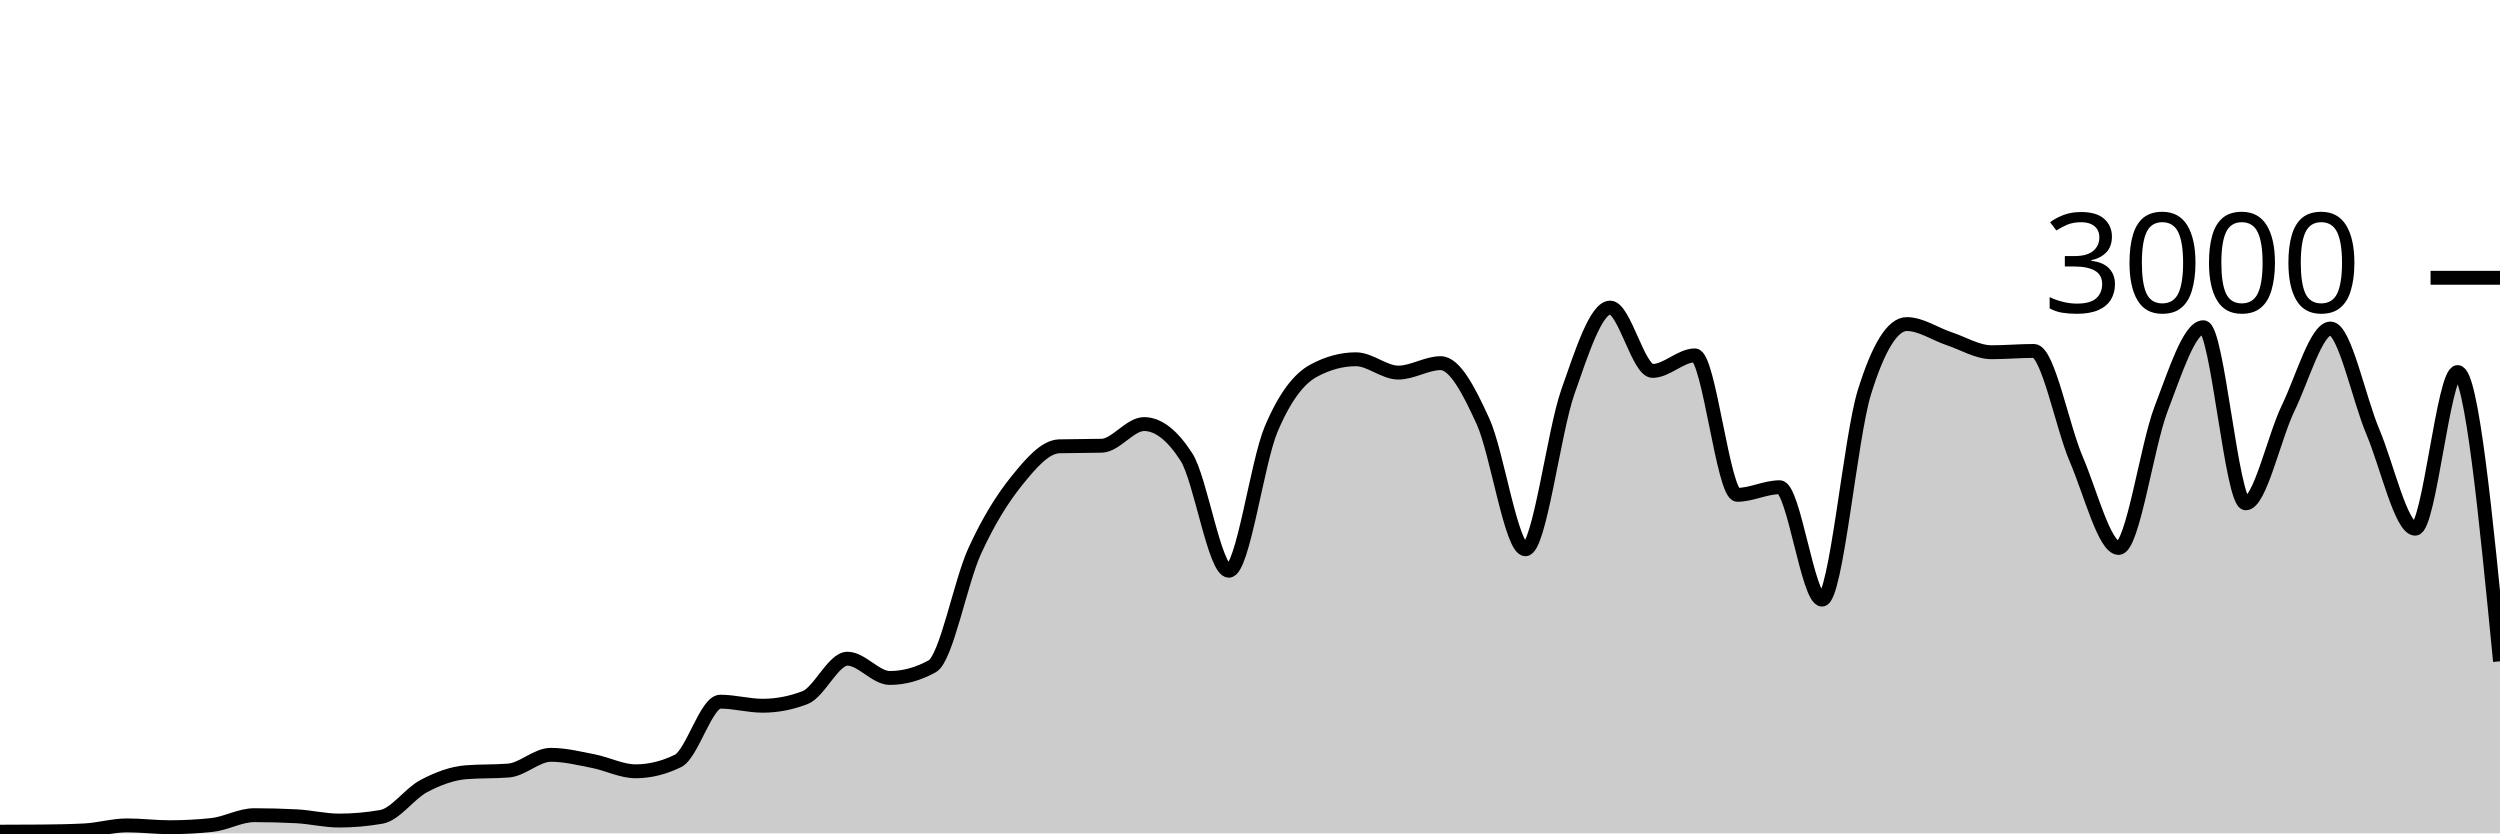
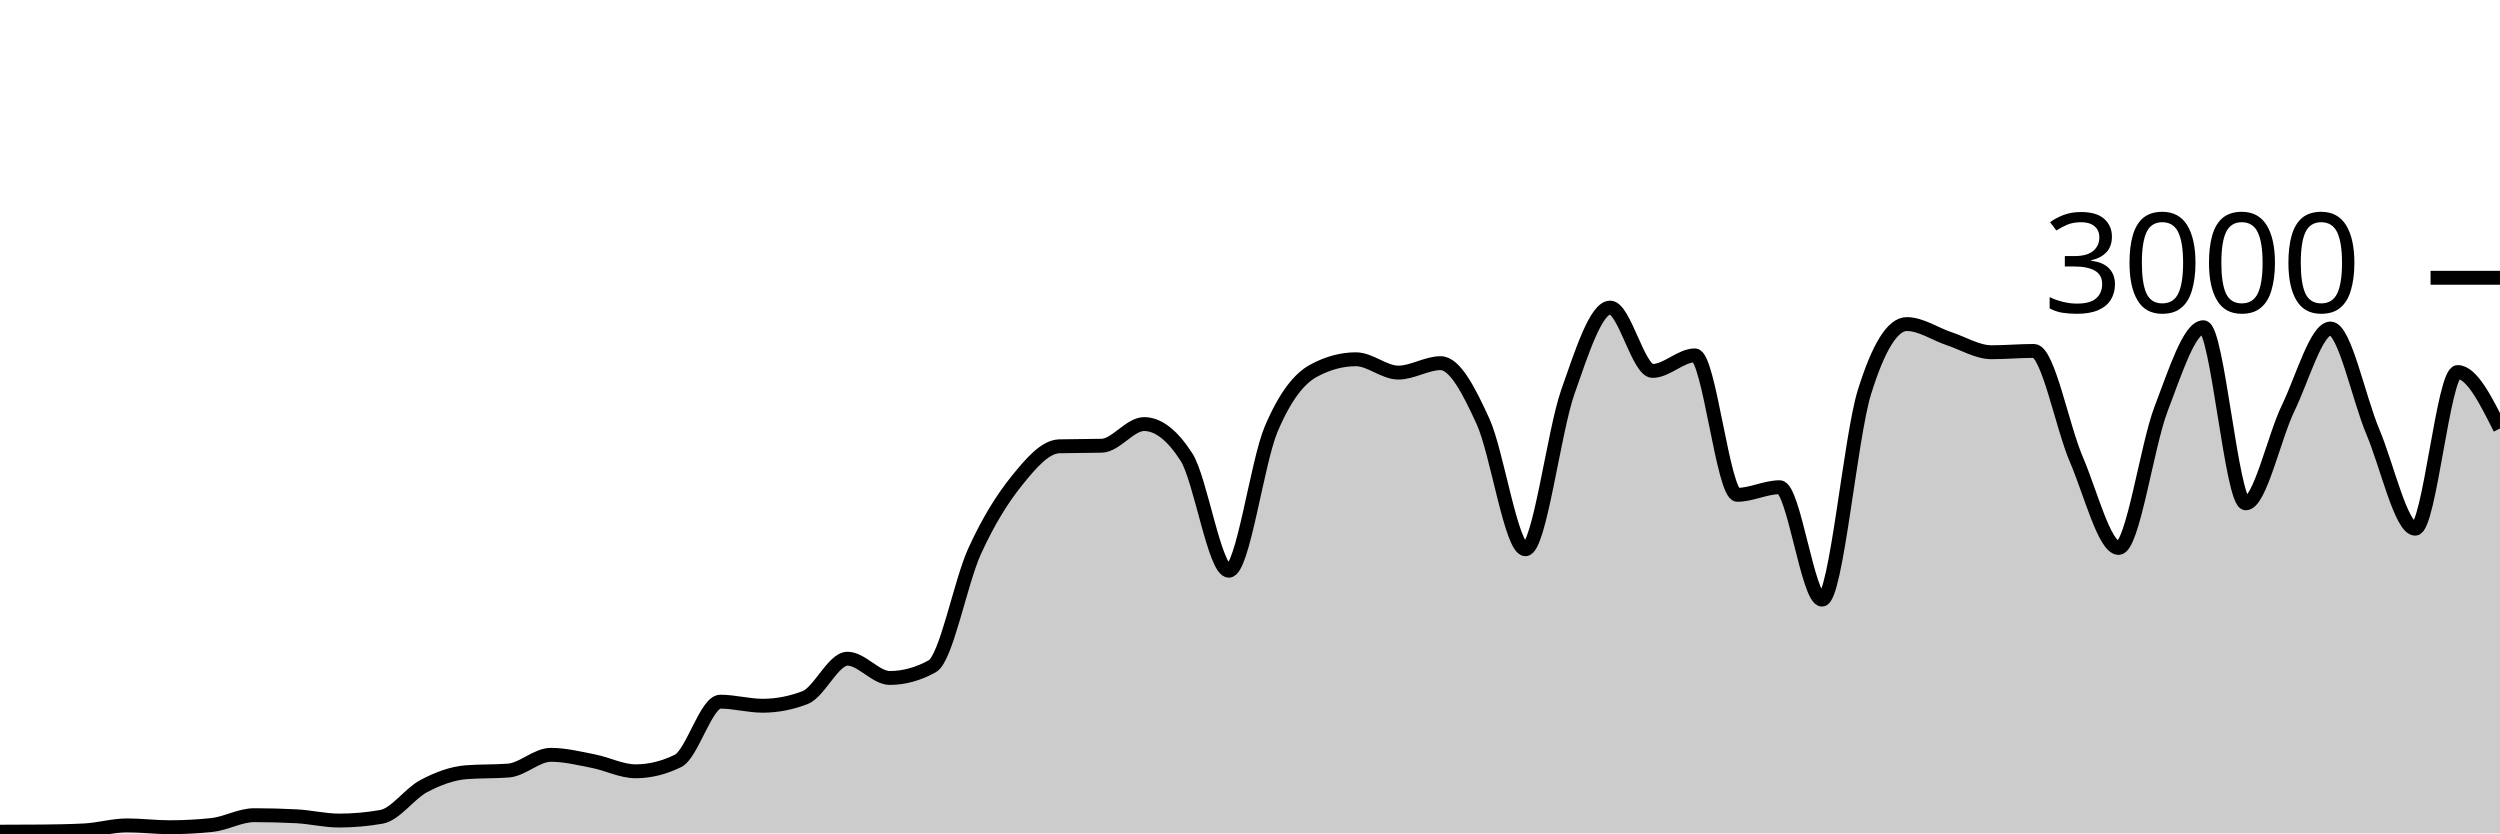
<svg xmlns="http://www.w3.org/2000/svg" viewBox="0 0 180 60">
  <g transform="translate(0,20)">
-     <path class="area" fill="rgba(0, 0, 0, 0.2)" d="M0,39.88C1.017,39.878,2.034,39.876,3.051,39.867C4.068,39.858,5.085,39.84,6.102,39.787C7.119,39.733,8.136,39.427,9.153,39.427C10.169,39.427,11.186,39.56,12.203,39.56C13.22,39.56,14.237,39.507,15.254,39.4C16.271,39.293,17.288,38.693,18.305,38.693C19.322,38.693,20.339,38.72,21.356,38.773C22.373,38.827,23.39,39.08,24.407,39.08C25.424,39.08,26.441,38.991,27.458,38.813C28.475,38.636,29.492,37.136,30.508,36.6C31.525,36.064,32.542,35.68,33.559,35.6C34.576,35.52,35.593,35.56,36.61,35.48C37.627,35.4,38.644,34.347,39.661,34.347C40.678,34.347,41.695,34.602,42.712,34.8C43.729,34.998,44.746,35.533,45.763,35.533C46.78,35.533,47.797,35.284,48.814,34.787C49.831,34.289,50.847,30.52,51.864,30.52C52.881,30.52,53.898,30.813,54.915,30.813C55.932,30.813,56.949,30.618,57.966,30.227C58.983,29.836,60,27.427,61.017,27.427C62.034,27.427,63.051,28.813,64.068,28.813C65.085,28.813,66.102,28.533,67.119,27.973C68.136,27.413,69.153,21.922,70.169,19.693C71.186,17.464,72.203,15.86,73.22,14.6C74.237,13.34,75.254,12.16,76.271,12.133C77.288,12.107,78.305,12.12,79.322,12.093C80.339,12.067,81.356,10.533,82.373,10.533C83.39,10.533,84.407,11.324,85.424,12.907C86.441,14.489,87.458,21.093,88.475,21.093C89.492,21.093,90.508,13.293,91.525,10.893C92.542,8.493,93.559,7.244,94.576,6.693C95.593,6.142,96.61,5.867,97.627,5.867C98.644,5.867,99.661,6.827,100.678,6.827C101.695,6.827,102.712,6.147,103.729,6.147C104.746,6.147,105.763,8.113,106.78,10.347C107.797,12.58,108.814,19.547,109.831,19.547C110.847,19.547,111.864,11.127,112.881,8.227C113.898,5.327,114.915,2.147,115.932,2.147C116.949,2.147,117.966,6.707,118.983,6.707C120,6.707,121.017,5.587,122.034,5.587C123.051,5.587,124.068,15.627,125.085,15.627C126.102,15.627,127.119,15.08,128.136,15.08C129.153,15.08,130.169,23.173,131.186,23.173C132.203,23.173,133.22,11.511,134.237,8.24C135.254,4.969,136.271,3.333,137.288,3.333C138.305,3.333,139.322,4.049,140.339,4.387C141.356,4.724,142.373,5.36,143.39,5.36C144.407,5.36,145.424,5.267,146.441,5.267C147.458,5.267,148.475,10.702,149.492,13.067C150.508,15.431,151.525,19.453,152.542,19.453C153.559,19.453,154.576,12.102,155.593,9.453C156.61,6.804,157.627,3.56,158.644,3.56C159.661,3.56,160.678,16.24,161.695,16.24C162.712,16.24,163.729,11.484,164.746,9.387C165.763,7.289,166.78,3.653,167.797,3.653C168.814,3.653,169.831,8.691,170.847,11.093C171.864,13.496,172.881,18.067,173.898,18.067C174.915,18.067,175.932,6.787,176.949,6.787C177.966,6.787,178.983,17.2,180,27.613L180,40C178.983,40,177.966,40,176.949,40C175.932,40,174.915,40,173.898,40C172.881,40,171.864,40,170.847,40C169.831,40,168.814,40,167.797,40C166.78,40,165.763,40,164.746,40C163.729,40,162.712,40,161.695,40C160.678,40,159.661,40,158.644,40C157.627,40,156.61,40,155.593,40C154.576,40,153.559,40,152.542,40C151.525,40,150.508,40,149.492,40C148.475,40,147.458,40,146.441,40C145.424,40,144.407,40,143.39,40C142.373,40,141.356,40,140.339,40C139.322,40,138.305,40,137.288,40C136.271,40,135.254,40,134.237,40C133.22,40,132.203,40,131.186,40C130.169,40,129.153,40,128.136,40C127.119,40,126.102,40,125.085,40C124.068,40,123.051,40,122.034,40C121.017,40,120,40,118.983,40C117.966,40,116.949,40,115.932,40C114.915,40,113.898,40,112.881,40C111.864,40,110.847,40,109.831,40C108.814,40,107.797,40,106.78,40C105.763,40,104.746,40,103.729,40C102.712,40,101.695,40,100.678,40C99.661,40,98.644,40,97.627,40C96.61,40,95.593,40,94.576,40C93.559,40,92.542,40,91.525,40C90.508,40,89.492,40,88.475,40C87.458,40,86.441,40,85.424,40C84.407,40,83.39,40,82.373,40C81.356,40,80.339,40,79.322,40C78.305,40,77.288,40,76.271,40C75.254,40,74.237,40,73.22,40C72.203,40,71.186,40,70.169,40C69.153,40,68.136,40,67.119,40C66.102,40,65.085,40,64.068,40C63.051,40,62.034,40,61.017,40C60,40,58.983,40,57.966,40C56.949,40,55.932,40,54.915,40C53.898,40,52.881,40,51.864,40C50.847,40,49.831,40,48.814,40C47.797,40,46.78,40,45.763,40C44.746,40,43.729,40,42.712,40C41.695,40,40.678,40,39.661,40C38.644,40,37.627,40,36.61,40C35.593,40,34.576,40,33.559,40C32.542,40,31.525,40,30.508,40C29.492,40,28.475,40,27.458,40C26.441,40,25.424,40,24.407,40C23.39,40,22.373,40,21.356,40C20.339,40,19.322,40,18.305,40C17.288,40,16.271,40,15.254,40C14.237,40,13.22,40,12.203,40C11.186,40,10.169,40,9.153,40C8.136,40,7.119,40,6.102,40C5.085,40,4.068,40,3.051,40C2.034,40,1.017,40,0,40Z" />
-     <path class="line" stroke="black" fill="none" d="M0,39.88C1.017,39.878,2.034,39.876,3.051,39.867C4.068,39.858,5.085,39.84,6.102,39.787C7.119,39.733,8.136,39.427,9.153,39.427C10.169,39.427,11.186,39.56,12.203,39.56C13.22,39.56,14.237,39.507,15.254,39.4C16.271,39.293,17.288,38.693,18.305,38.693C19.322,38.693,20.339,38.72,21.356,38.773C22.373,38.827,23.39,39.08,24.407,39.08C25.424,39.08,26.441,38.991,27.458,38.813C28.475,38.636,29.492,37.136,30.508,36.6C31.525,36.064,32.542,35.68,33.559,35.6C34.576,35.52,35.593,35.56,36.61,35.48C37.627,35.4,38.644,34.347,39.661,34.347C40.678,34.347,41.695,34.602,42.712,34.8C43.729,34.998,44.746,35.533,45.763,35.533C46.78,35.533,47.797,35.284,48.814,34.787C49.831,34.289,50.847,30.52,51.864,30.52C52.881,30.52,53.898,30.813,54.915,30.813C55.932,30.813,56.949,30.618,57.966,30.227C58.983,29.836,60,27.427,61.017,27.427C62.034,27.427,63.051,28.813,64.068,28.813C65.085,28.813,66.102,28.533,67.119,27.973C68.136,27.413,69.153,21.922,70.169,19.693C71.186,17.464,72.203,15.86,73.22,14.6C74.237,13.34,75.254,12.16,76.271,12.133C77.288,12.107,78.305,12.12,79.322,12.093C80.339,12.067,81.356,10.533,82.373,10.533C83.39,10.533,84.407,11.324,85.424,12.907C86.441,14.489,87.458,21.093,88.475,21.093C89.492,21.093,90.508,13.293,91.525,10.893C92.542,8.493,93.559,7.244,94.576,6.693C95.593,6.142,96.61,5.867,97.627,5.867C98.644,5.867,99.661,6.827,100.678,6.827C101.695,6.827,102.712,6.147,103.729,6.147C104.746,6.147,105.763,8.113,106.78,10.347C107.797,12.58,108.814,19.547,109.831,19.547C110.847,19.547,111.864,11.127,112.881,8.227C113.898,5.327,114.915,2.147,115.932,2.147C116.949,2.147,117.966,6.707,118.983,6.707C120,6.707,121.017,5.587,122.034,5.587C123.051,5.587,124.068,15.627,125.085,15.627C126.102,15.627,127.119,15.08,128.136,15.08C129.153,15.08,130.169,23.173,131.186,23.173C132.203,23.173,133.22,11.511,134.237,8.24C135.254,4.969,136.271,3.333,137.288,3.333C138.305,3.333,139.322,4.049,140.339,4.387C141.356,4.724,142.373,5.36,143.39,5.36C144.407,5.36,145.424,5.267,146.441,5.267C147.458,5.267,148.475,10.702,149.492,13.067C150.508,15.431,151.525,19.453,152.542,19.453C153.559,19.453,154.576,12.102,155.593,9.453C156.61,6.804,157.627,3.56,158.644,3.56C159.661,3.56,160.678,16.24,161.695,16.24C162.712,16.24,163.729,11.484,164.746,9.387C165.763,7.289,166.78,3.653,167.797,3.653C168.814,3.653,169.831,8.691,170.847,11.093C171.864,13.496,172.881,18.067,173.898,18.067C174.915,18.067,175.932,6.787,176.949,6.787C177.966,6.787,178.983,17.2,180,27.613" />
+     <path class="area" fill="rgba(0, 0, 0, 0.2)" d="M0,39.88C1.017,39.878,2.034,39.876,3.051,39.867C4.068,39.858,5.085,39.84,6.102,39.787C7.119,39.733,8.136,39.427,9.153,39.427C10.169,39.427,11.186,39.56,12.203,39.56C13.22,39.56,14.237,39.507,15.254,39.4C16.271,39.293,17.288,38.693,18.305,38.693C19.322,38.693,20.339,38.72,21.356,38.773C22.373,38.827,23.39,39.08,24.407,39.08C25.424,39.08,26.441,38.991,27.458,38.813C28.475,38.636,29.492,37.136,30.508,36.6C31.525,36.064,32.542,35.68,33.559,35.6C34.576,35.52,35.593,35.56,36.61,35.48C37.627,35.4,38.644,34.347,39.661,34.347C40.678,34.347,41.695,34.602,42.712,34.8C43.729,34.998,44.746,35.533,45.763,35.533C46.78,35.533,47.797,35.284,48.814,34.787C49.831,34.289,50.847,30.52,51.864,30.52C52.881,30.52,53.898,30.813,54.915,30.813C55.932,30.813,56.949,30.618,57.966,30.227C58.983,29.836,60,27.427,61.017,27.427C62.034,27.427,63.051,28.813,64.068,28.813C65.085,28.813,66.102,28.533,67.119,27.973C68.136,27.413,69.153,21.922,70.169,19.693C71.186,17.464,72.203,15.86,73.22,14.6C74.237,13.34,75.254,12.16,76.271,12.133C77.288,12.107,78.305,12.12,79.322,12.093C80.339,12.067,81.356,10.533,82.373,10.533C83.39,10.533,84.407,11.324,85.424,12.907C86.441,14.489,87.458,21.093,88.475,21.093C89.492,21.093,90.508,13.293,91.525,10.893C92.542,8.493,93.559,7.244,94.576,6.693C95.593,6.142,96.61,5.867,97.627,5.867C98.644,5.867,99.661,6.827,100.678,6.827C101.695,6.827,102.712,6.147,103.729,6.147C104.746,6.147,105.763,8.113,106.78,10.347C107.797,12.58,108.814,19.547,109.831,19.547C110.847,19.547,111.864,11.127,112.881,8.227C113.898,5.327,114.915,2.147,115.932,2.147C116.949,2.147,117.966,6.707,118.983,6.707C120,6.707,121.017,5.587,122.034,5.587C123.051,5.587,124.068,15.627,125.085,15.627C126.102,15.627,127.119,15.08,128.136,15.08C129.153,15.08,130.169,23.173,131.186,23.173C132.203,23.173,133.22,11.511,134.237,8.24C135.254,4.969,136.271,3.333,137.288,3.333C138.305,3.333,139.322,4.049,140.339,4.387C141.356,4.724,142.373,5.36,143.39,5.36C144.407,5.36,145.424,5.267,146.441,5.267C147.458,5.267,148.475,10.702,149.492,13.067C150.508,15.431,151.525,19.453,152.542,19.453C153.559,19.453,154.576,12.102,155.593,9.453C156.61,6.804,157.627,3.56,158.644,3.56C159.661,3.56,160.678,16.24,161.695,16.24C162.712,16.24,163.729,11.484,164.746,9.387C165.763,7.289,166.78,3.653,167.797,3.653C168.814,3.653,169.831,8.691,170.847,11.093C171.864,13.496,172.881,18.067,173.898,18.067C174.915,18.067,175.932,6.787,176.949,6.787C177.966,6.787,178.983,8.82,180,10.853L180,40C178.983,40,177.966,40,176.949,40C175.932,40,174.915,40,173.898,40C172.881,40,171.864,40,170.847,40C169.831,40,168.814,40,167.797,40C166.78,40,165.763,40,164.746,40C163.729,40,162.712,40,161.695,40C160.678,40,159.661,40,158.644,40C157.627,40,156.61,40,155.593,40C154.576,40,153.559,40,152.542,40C151.525,40,150.508,40,149.492,40C148.475,40,147.458,40,146.441,40C145.424,40,144.407,40,143.39,40C142.373,40,141.356,40,140.339,40C139.322,40,138.305,40,137.288,40C136.271,40,135.254,40,134.237,40C133.22,40,132.203,40,131.186,40C130.169,40,129.153,40,128.136,40C127.119,40,126.102,40,125.085,40C124.068,40,123.051,40,122.034,40C121.017,40,120,40,118.983,40C117.966,40,116.949,40,115.932,40C114.915,40,113.898,40,112.881,40C111.864,40,110.847,40,109.831,40C108.814,40,107.797,40,106.78,40C105.763,40,104.746,40,103.729,40C102.712,40,101.695,40,100.678,40C99.661,40,98.644,40,97.627,40C96.61,40,95.593,40,94.576,40C93.559,40,92.542,40,91.525,40C90.508,40,89.492,40,88.475,40C87.458,40,86.441,40,85.424,40C84.407,40,83.39,40,82.373,40C81.356,40,80.339,40,79.322,40C78.305,40,77.288,40,76.271,40C75.254,40,74.237,40,73.22,40C72.203,40,71.186,40,70.169,40C69.153,40,68.136,40,67.119,40C66.102,40,65.085,40,64.068,40C63.051,40,62.034,40,61.017,40C60,40,58.983,40,57.966,40C56.949,40,55.932,40,54.915,40C53.898,40,52.881,40,51.864,40C50.847,40,49.831,40,48.814,40C47.797,40,46.78,40,45.763,40C44.746,40,43.729,40,42.712,40C41.695,40,40.678,40,39.661,40C38.644,40,37.627,40,36.61,40C35.593,40,34.576,40,33.559,40C32.542,40,31.525,40,30.508,40C29.492,40,28.475,40,27.458,40C26.441,40,25.424,40,24.407,40C23.39,40,22.373,40,21.356,40C20.339,40,19.322,40,18.305,40C17.288,40,16.271,40,15.254,40C14.237,40,13.22,40,12.203,40C11.186,40,10.169,40,9.153,40C8.136,40,7.119,40,6.102,40C5.085,40,4.068,40,3.051,40C2.034,40,1.017,40,0,40Z" />
+     <path class="line" stroke="black" fill="none" d="M0,39.88C1.017,39.878,2.034,39.876,3.051,39.867C4.068,39.858,5.085,39.84,6.102,39.787C7.119,39.733,8.136,39.427,9.153,39.427C10.169,39.427,11.186,39.56,12.203,39.56C13.22,39.56,14.237,39.507,15.254,39.4C16.271,39.293,17.288,38.693,18.305,38.693C19.322,38.693,20.339,38.72,21.356,38.773C22.373,38.827,23.39,39.08,24.407,39.08C25.424,39.08,26.441,38.991,27.458,38.813C28.475,38.636,29.492,37.136,30.508,36.6C31.525,36.064,32.542,35.68,33.559,35.6C34.576,35.52,35.593,35.56,36.61,35.48C37.627,35.4,38.644,34.347,39.661,34.347C40.678,34.347,41.695,34.602,42.712,34.8C43.729,34.998,44.746,35.533,45.763,35.533C46.78,35.533,47.797,35.284,48.814,34.787C49.831,34.289,50.847,30.52,51.864,30.52C52.881,30.52,53.898,30.813,54.915,30.813C55.932,30.813,56.949,30.618,57.966,30.227C58.983,29.836,60,27.427,61.017,27.427C62.034,27.427,63.051,28.813,64.068,28.813C65.085,28.813,66.102,28.533,67.119,27.973C68.136,27.413,69.153,21.922,70.169,19.693C71.186,17.464,72.203,15.86,73.22,14.6C74.237,13.34,75.254,12.16,76.271,12.133C77.288,12.107,78.305,12.12,79.322,12.093C80.339,12.067,81.356,10.533,82.373,10.533C83.39,10.533,84.407,11.324,85.424,12.907C86.441,14.489,87.458,21.093,88.475,21.093C89.492,21.093,90.508,13.293,91.525,10.893C92.542,8.493,93.559,7.244,94.576,6.693C95.593,6.142,96.61,5.867,97.627,5.867C98.644,5.867,99.661,6.827,100.678,6.827C101.695,6.827,102.712,6.147,103.729,6.147C104.746,6.147,105.763,8.113,106.78,10.347C107.797,12.58,108.814,19.547,109.831,19.547C110.847,19.547,111.864,11.127,112.881,8.227C113.898,5.327,114.915,2.147,115.932,2.147C116.949,2.147,117.966,6.707,118.983,6.707C120,6.707,121.017,5.587,122.034,5.587C123.051,5.587,124.068,15.627,125.085,15.627C126.102,15.627,127.119,15.08,128.136,15.08C129.153,15.08,130.169,23.173,131.186,23.173C132.203,23.173,133.22,11.511,134.237,8.24C135.254,4.969,136.271,3.333,137.288,3.333C138.305,3.333,139.322,4.049,140.339,4.387C141.356,4.724,142.373,5.36,143.39,5.36C144.407,5.36,145.424,5.267,146.441,5.267C147.458,5.267,148.475,10.702,149.492,13.067C150.508,15.431,151.525,19.453,152.542,19.453C153.559,19.453,154.576,12.102,155.593,9.453C156.61,6.804,157.627,3.56,158.644,3.56C159.661,3.56,160.678,16.24,161.695,16.24C162.712,16.24,163.729,11.484,164.746,9.387C165.763,7.289,166.78,3.653,167.797,3.653C168.814,3.653,169.831,8.691,170.847,11.093C171.864,13.496,172.881,18.067,173.898,18.067C174.915,18.067,175.932,6.787,176.949,6.787C177.966,6.787,178.983,8.82,180,10.853" />
    <path class="axis-ceiling" stroke-width="1" stroke="black" fill="none" d="M175,0L180,0" />
    <text class="axis-ceiling-label" font-family="sans-serif" text-anchor="end" font-size="10px" x="170" y="2.5">3000</text>
  </g>
</svg>
